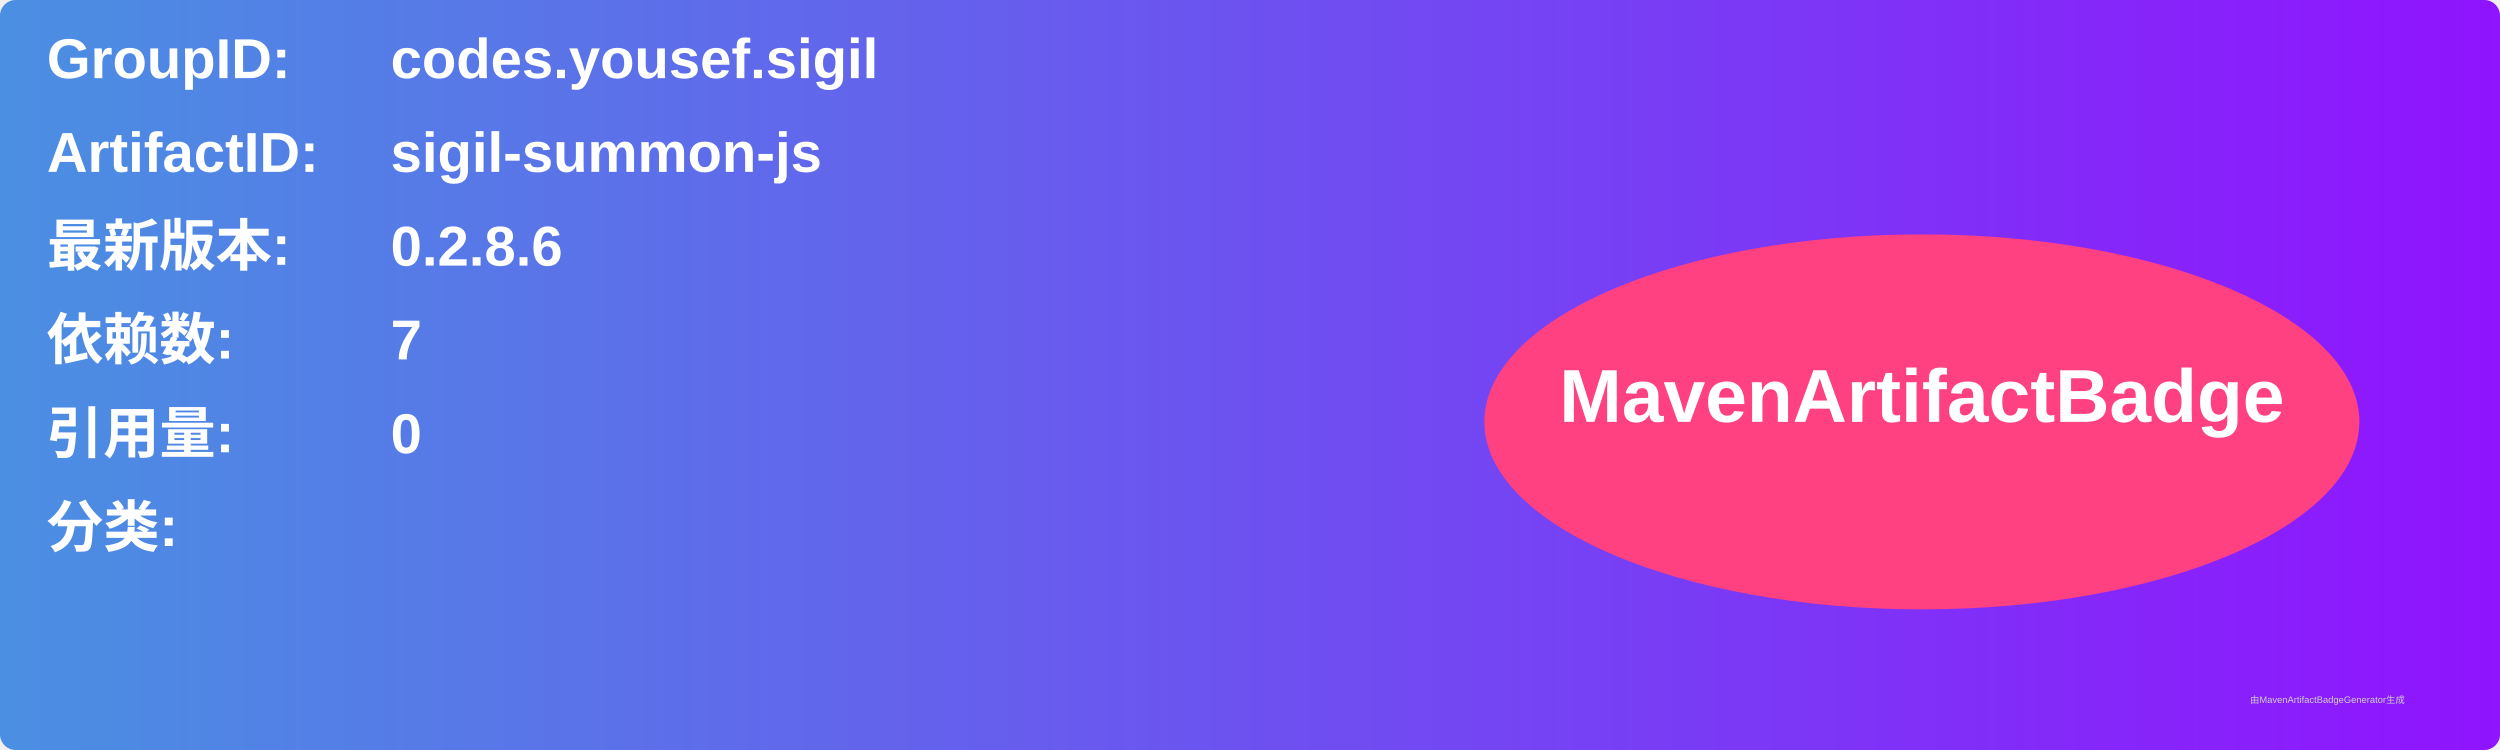
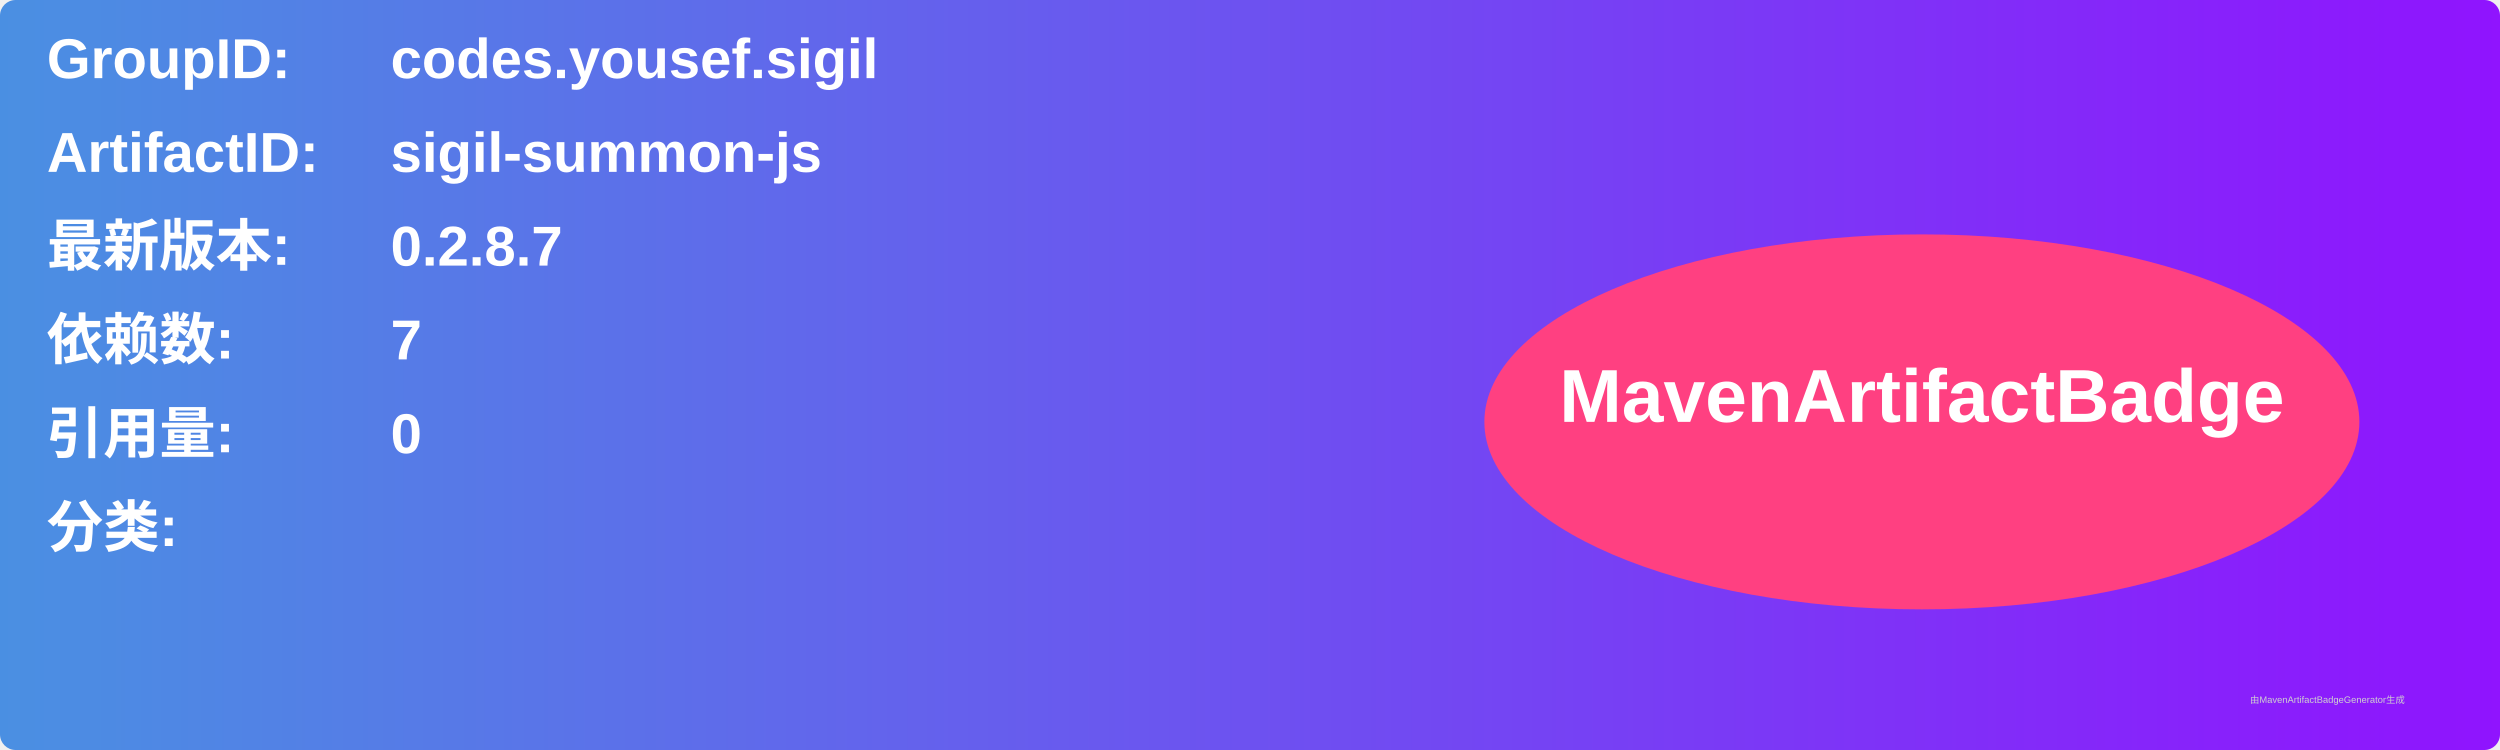
<svg xmlns="http://www.w3.org/2000/svg" width="800" height="240" viewBox="0 0 800 240">
  <linearGradient id="grad" x1="0%" y1="0%" x2="100%" y2="0%">
    <stop offset="0%" stop-color="#4a90e2" />
    <stop offset="100%" stop-color="#9013fe" />
  </linearGradient>
  <rect width="100%" height="100%" rx="5" ry="5" fill="url(#grad)" />
  <g transform="translate(15, 15)">
    <text x="0" y="10" font-family="Arial" font-size="18" fill="white" font-weight="bold" width="260">GroupID:</text>
    <text x="110" y="10" font-family="Arial" font-size="18" fill="white" font-weight="bold" width="460">codes.yousef.sigil</text>
    <text x="0" y="40" font-family="Arial" font-size="18" fill="white" font-weight="bold" width="260">ArtifactID:</text>
    <text x="110" y="40" font-family="Arial" font-size="18" fill="white" font-weight="bold" width="460">sigil-summon-js</text>
    <text x="0" y="70" font-family="Arial" font-size="18" fill="white" font-weight="bold">最新版本:</text>
    <text x="110" y="70" font-family="Arial" font-size="18" fill="white" font-weight="bold">
-       <tspan font-weight="bold">0.2.8.6</tspan>
+       <tspan font-weight="bold">0.2.8.7</tspan>
    </text>
    <text x="0" y="100" font-family="Arial" font-size="18" fill="white" font-weight="bold">依赖数: </text>
    <text x="110" y="100" font-family="Arial" font-size="18" fill="white">
      <tspan font-weight="bold">7</tspan>
    </text>
    <text x="0" y="130" font-family="Arial" font-size="18" fill="white" font-weight="bold">引用量: </text>
    <text x="110" y="130" font-family="Arial" font-size="18" fill="white">
      <tspan font-weight="bold">0</tspan>
    </text>
    <text x="0" y="160" font-family="Arial" font-size="18" fill="white" font-weight="bold">分类:</text>
    <text x="10" y="190" font-family="Arial" font-size="10" fill="white">
      <tspan font-weight="bold" />
    </text>
    <ellipse cx="600" cy="120" rx="140" ry="60" fill="#ff4081" />
    <text x="600" y="120" text-anchor="middle" font-family="Arial" font-size="24" fill="white" font-weight="bold">MavenArtifactBadge</text>
  </g>
  <text x="720" y="225" font-family="Arial" font-size="3" fill="#d0d0d0">由MavenArtifactBadgeGenerator生成</text>
</svg>
